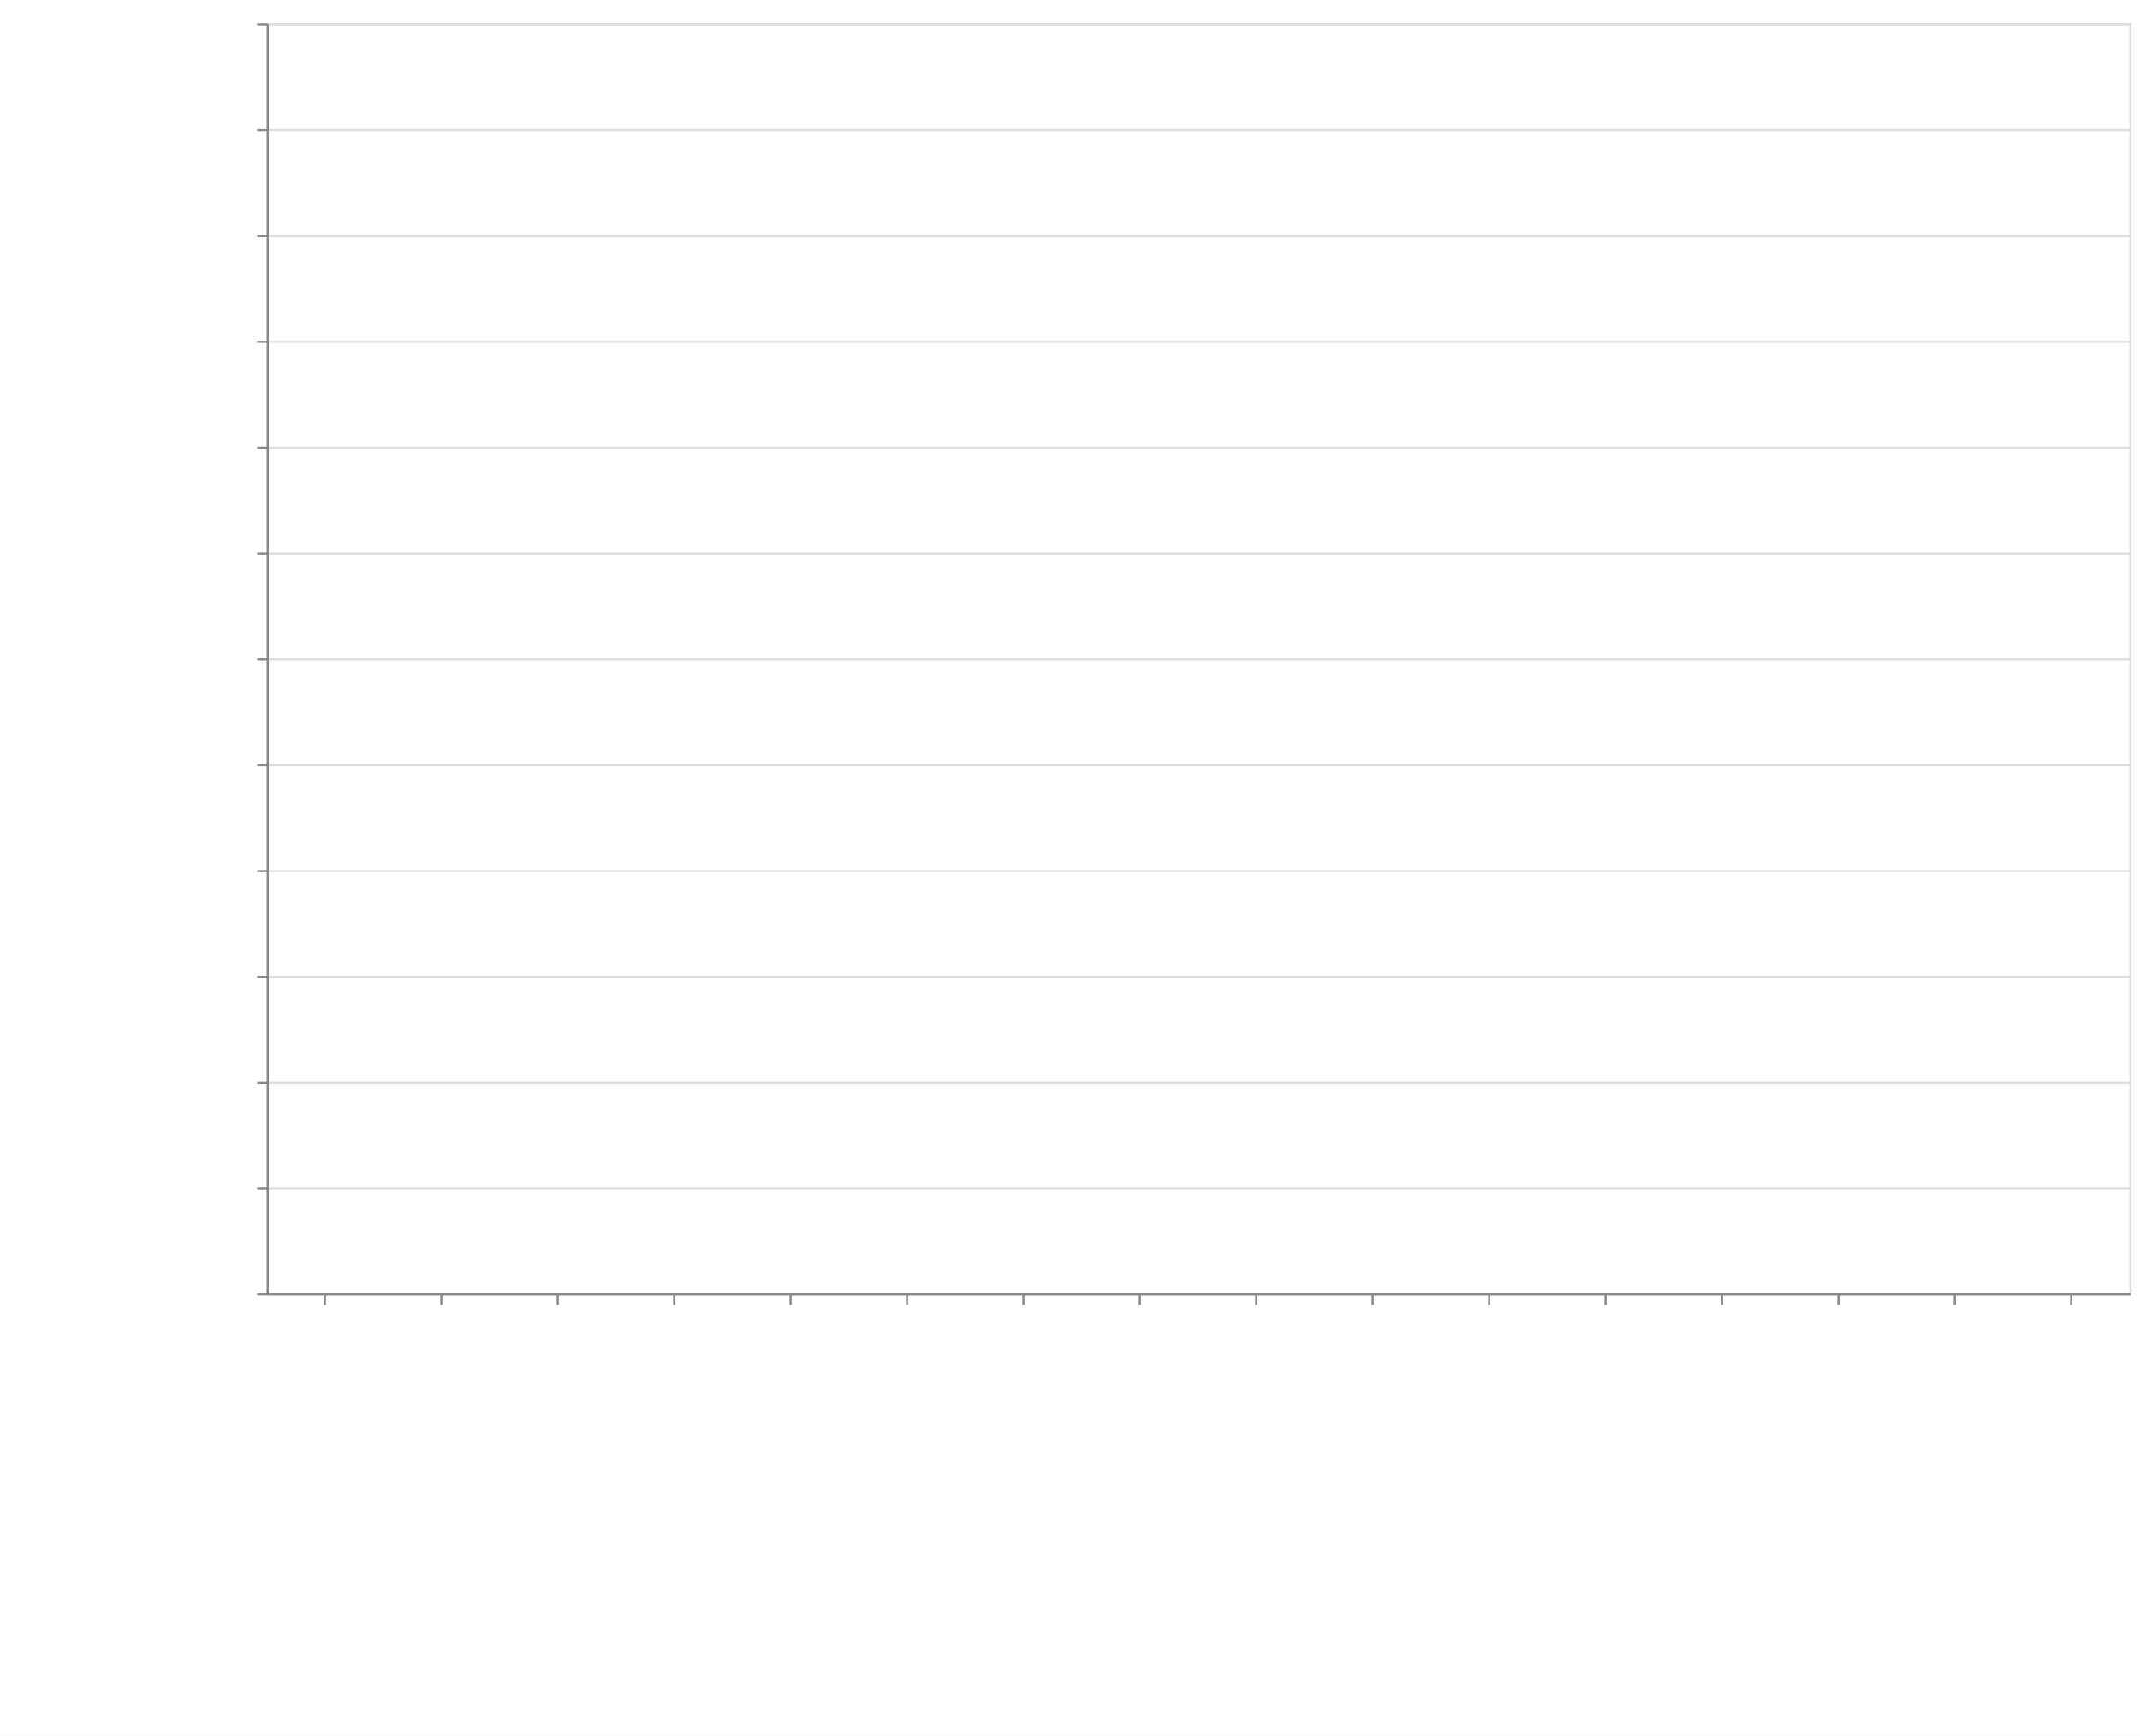
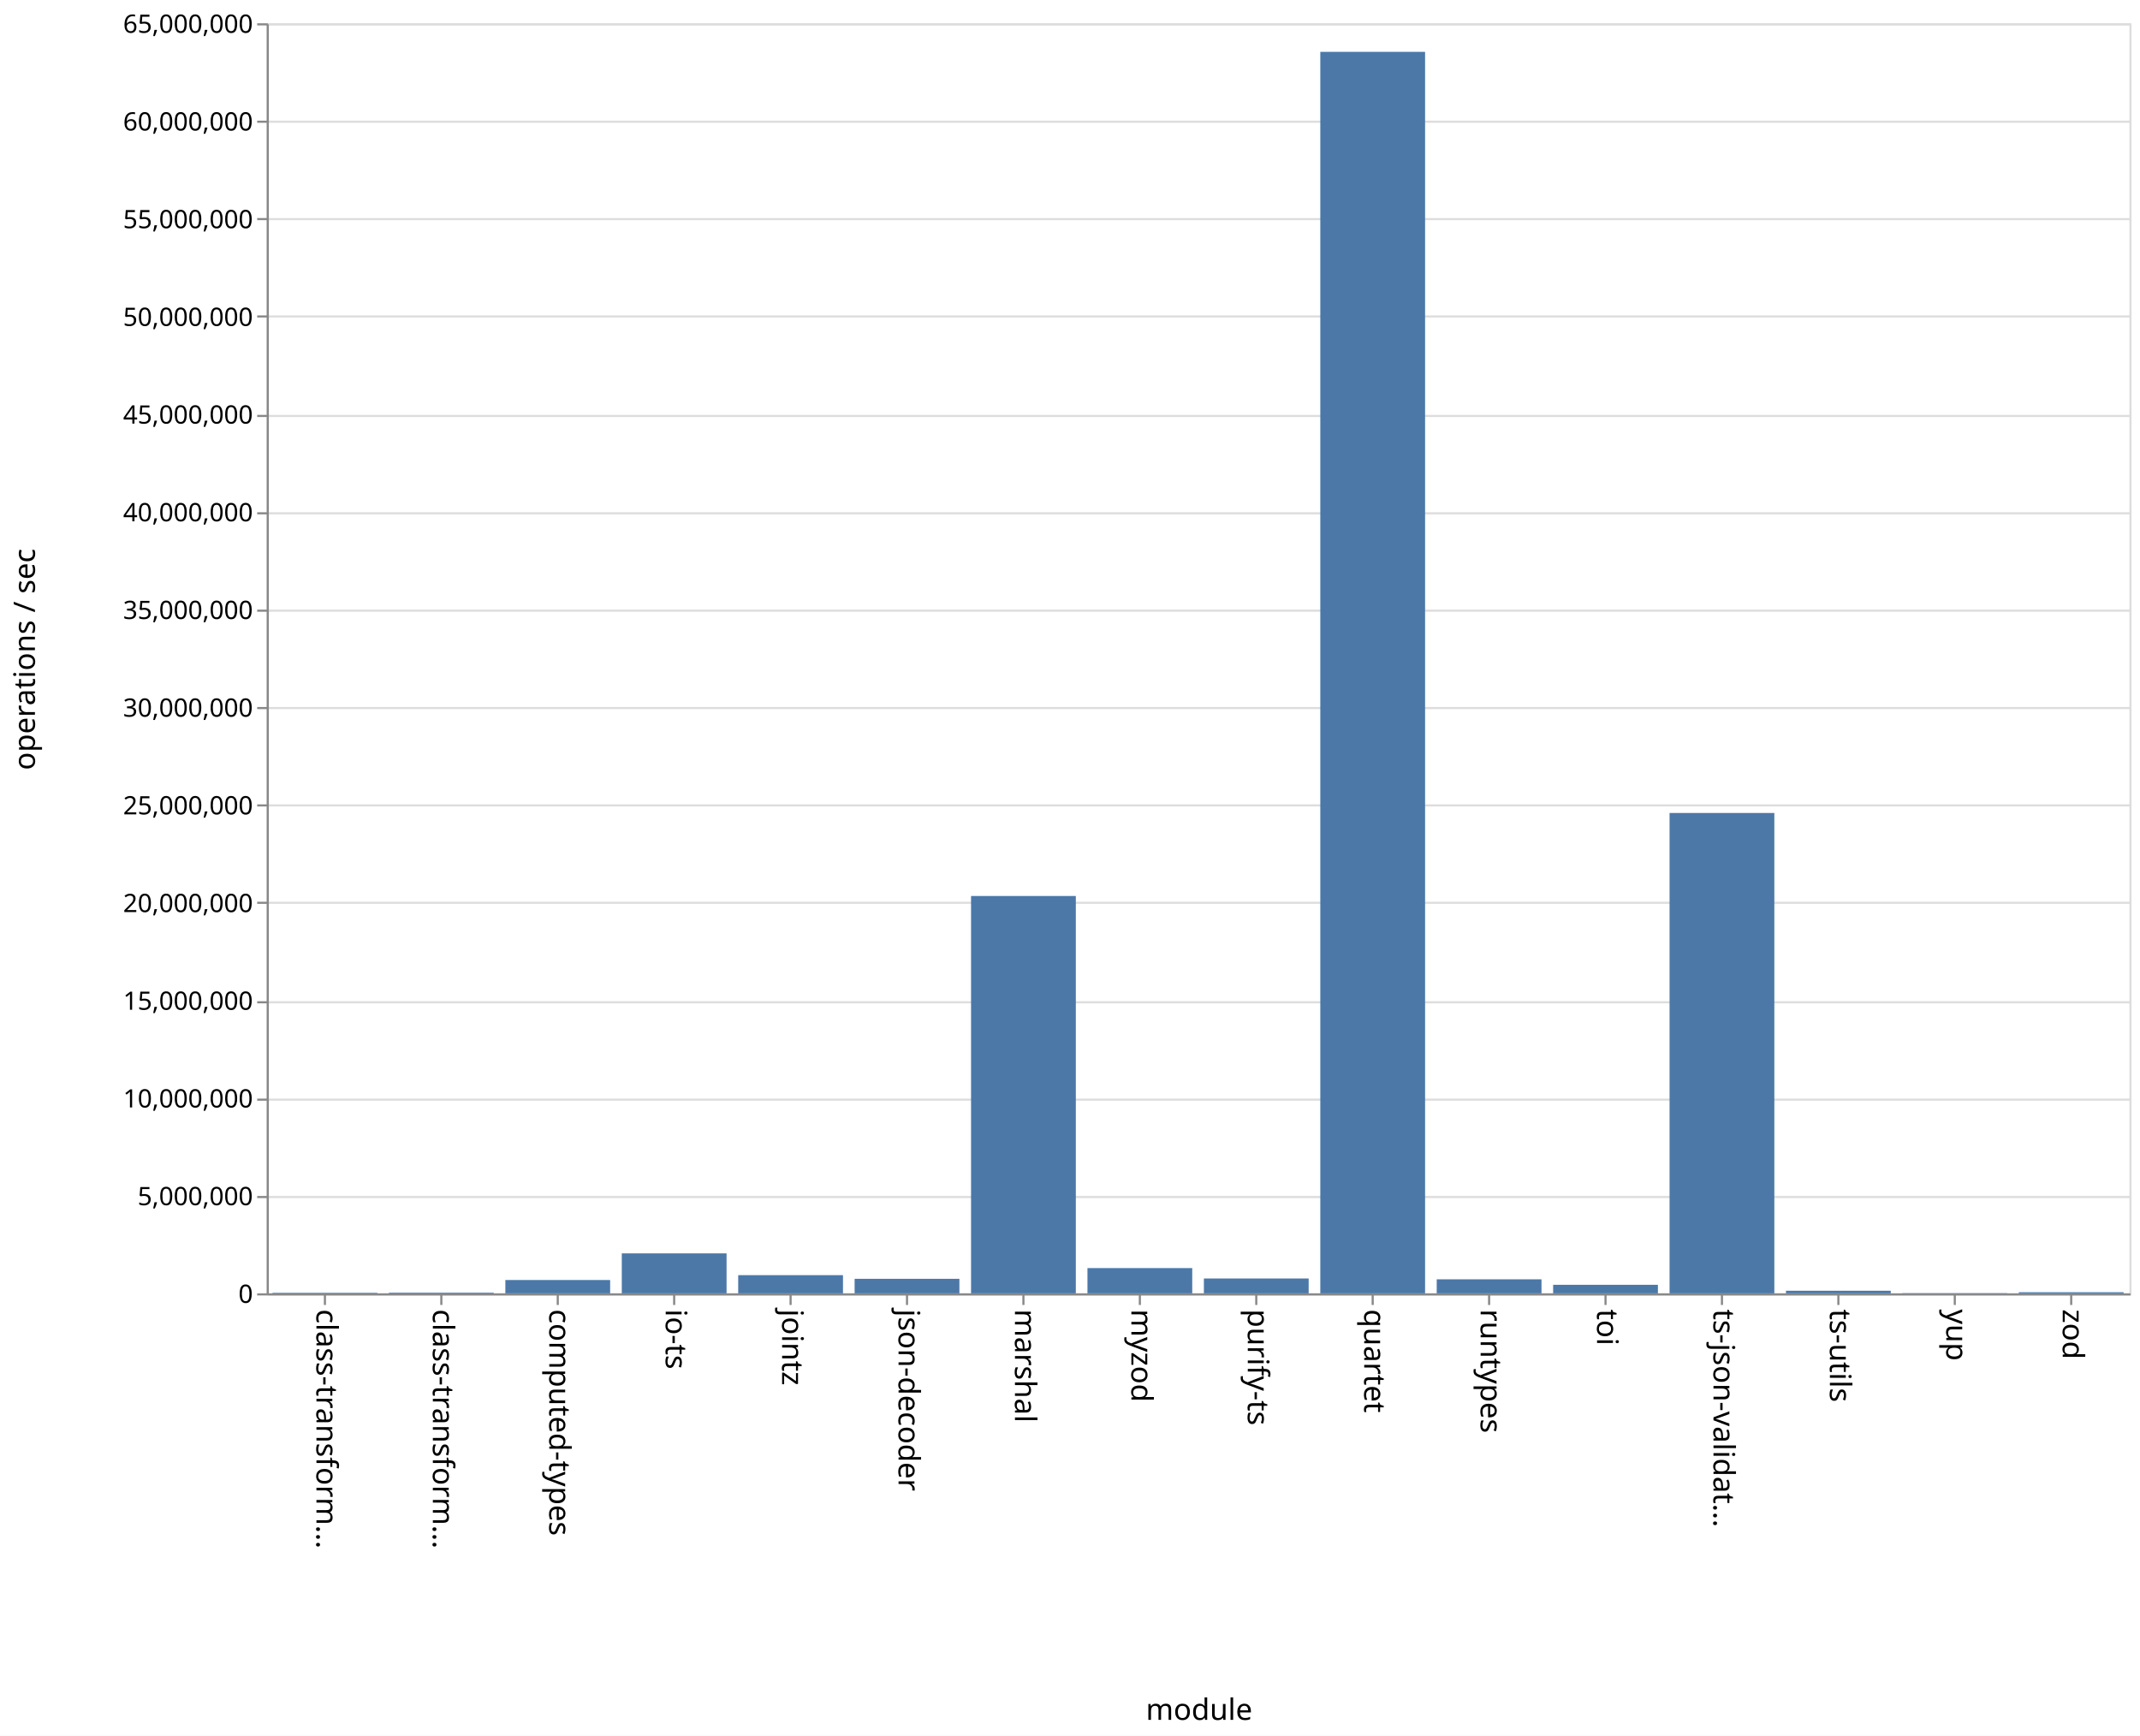
- <svg xmlns="http://www.w3.org/2000/svg" class="marks" width="1011" height="820">
+ <svg xmlns="http://www.w3.org/2000/svg" class="marks" width="1011" height="820" viewBox="0 0 1011 820" version="1.1">
  <defs>
-     <style>
-             .vega-svg-root *{fill:none}.vega-svg-root path{stroke-miterlimit:10}
-         </style>
+     <style>.vega-svg-root * { fill: none; } .vega-svg-root tspan { fill: inherit; } .vega-svg-root path { stroke-miterlimit: 10; }</style>
  </defs>
-   <path fill="#fff" d="M0 0h1011v820H0z" />
-   <g class="vega-svg-root">
-     <g class="mark-group role-frame root" aria-roledescription="group mark container">
-       <path class="background" aria-hidden="true" d="M126.5 11.5h880v600h-880z" stroke="#ddd" />
-       <g class="mark-group role-axis" aria-hidden="true">
-         <path class="background" aria-hidden="true" d="M126.5 11.5z" pointer-events="none" />
-         <g class="mark-rule role-axis-grid" pointer-events="none" stroke="#ddd">
-           <path d="M126.5 611.5h880M126.5 561.5h880M126.5 511.5h880M126.5 461.5h880M126.5 411.5h880M126.5 361.5h880M126.5 311.5h880M126.5 261.5h880M126.5 211.5h880M126.5 161.5h880M126.5 111.5h880M126.5 61.5h880M126.5 11.5h880" />
+   <rect width="1011" height="820" style="fill: white;" />
+   <g class="vega-svg-root" transform="translate(126,11)">
+     <g class="mark-group role-frame root" role="graphics-object" aria-roledescription="group mark container">
+       <g transform="translate(0,0)">
+         <path class="background" aria-hidden="true" d="M0.5,0.5h880v600h-880Z" style="stroke: #ddd;" />
+         <g>
+           <g class="mark-group role-axis" aria-hidden="true">
+             <g transform="translate(0.5,0.5)">
+               <path class="background" aria-hidden="true" d="M0,0h0v0h0Z" style="pointer-events: none;" />
+               <g>
+                 <g class="mark-rule role-axis-grid" style="pointer-events: none;">
+                   <line transform="translate(0,600)" x2="880" y2="0" style="stroke: #ddd; stroke-width: 1; opacity: 1;" />
+                   <line transform="translate(0,554)" x2="880" y2="0" style="stroke: #ddd; stroke-width: 1; opacity: 1;" />
+                   <line transform="translate(0,508)" x2="880" y2="0" style="stroke: #ddd; stroke-width: 1; opacity: 1;" />
+                   <line transform="translate(0,462)" x2="880" y2="0" style="stroke: #ddd; stroke-width: 1; opacity: 1;" />
+                   <line transform="translate(0,415)" x2="880" y2="0" style="stroke: #ddd; stroke-width: 1; opacity: 1;" />
+                   <line transform="translate(0,369)" x2="880" y2="0" style="stroke: #ddd; stroke-width: 1; opacity: 1;" />
+                   <line transform="translate(0,323)" x2="880" y2="0" style="stroke: #ddd; stroke-width: 1; opacity: 1;" />
+                   <line transform="translate(0,277)" x2="880" y2="0" style="stroke: #ddd; stroke-width: 1; opacity: 1;" />
+                   <line transform="translate(0,231)" x2="880" y2="0" style="stroke: #ddd; stroke-width: 1; opacity: 1;" />
+                   <line transform="translate(0,185)" x2="880" y2="0" style="stroke: #ddd; stroke-width: 1; opacity: 1;" />
+                   <line transform="translate(0,138)" x2="880" y2="0" style="stroke: #ddd; stroke-width: 1; opacity: 1;" />
+                   <line transform="translate(0,92)" x2="880" y2="0" style="stroke: #ddd; stroke-width: 1; opacity: 1;" />
+                   <line transform="translate(0,46)" x2="880" y2="0" style="stroke: #ddd; stroke-width: 1; opacity: 1;" />
+                   <line transform="translate(0,0)" x2="880" y2="0" style="stroke: #ddd; stroke-width: 1; opacity: 1;" />
+                 </g>
+               </g>
+               <path class="foreground" aria-hidden="true" d="" style="pointer-events: none; display: none;" />
+             </g>
+           </g>
+           <g class="mark-group role-axis" role="graphics-symbol" aria-roledescription="axis" aria-label="X-axis titled 'module' for a discrete scale with 16 values: class-transformer-validator-async, class-transformer-validator-sync, computed-types, io-ts, jointz, ending with zod">
+             <g transform="translate(0.5,600.5)">
+               <path class="background" aria-hidden="true" d="M0,0h0v0h0Z" style="pointer-events: none;" />
+               <g>
+                 <g class="mark-rule role-axis-tick" style="pointer-events: none;">
+                   <line transform="translate(27,0)" x2="0" y2="5" style="stroke: #888; stroke-width: 1; opacity: 1;" />
+                   <line transform="translate(82,0)" x2="0" y2="5" style="stroke: #888; stroke-width: 1; opacity: 1;" />
+                   <line transform="translate(137,0)" x2="0" y2="5" style="stroke: #888; stroke-width: 1; opacity: 1;" />
+                   <line transform="translate(192,0)" x2="0" y2="5" style="stroke: #888; stroke-width: 1; opacity: 1;" />
+                   <line transform="translate(247,0)" x2="0" y2="5" style="stroke: #888; stroke-width: 1; opacity: 1;" />
+                   <line transform="translate(302,0)" x2="0" y2="5" style="stroke: #888; stroke-width: 1; opacity: 1;" />
+                   <line transform="translate(357,0)" x2="0" y2="5" style="stroke: #888; stroke-width: 1; opacity: 1;" />
+                   <line transform="translate(412,0)" x2="0" y2="5" style="stroke: #888; stroke-width: 1; opacity: 1;" />
+                   <line transform="translate(467,0)" x2="0" y2="5" style="stroke: #888; stroke-width: 1; opacity: 1;" />
+                   <line transform="translate(522,0)" x2="0" y2="5" style="stroke: #888; stroke-width: 1; opacity: 1;" />
+                   <line transform="translate(577,0)" x2="0" y2="5" style="stroke: #888; stroke-width: 1; opacity: 1;" />
+                   <line transform="translate(632,0)" x2="0" y2="5" style="stroke: #888; stroke-width: 1; opacity: 1;" />
+                   <line transform="translate(687,0)" x2="0" y2="5" style="stroke: #888; stroke-width: 1; opacity: 1;" />
+                   <line transform="translate(742,0)" x2="0" y2="5" style="stroke: #888; stroke-width: 1; opacity: 1;" />
+                   <line transform="translate(797,0)" x2="0" y2="5" style="stroke: #888; stroke-width: 1; opacity: 1;" />
+                   <line transform="translate(852,0)" x2="0" y2="5" style="stroke: #888; stroke-width: 1; opacity: 1;" />
+                 </g>
+                 <g class="mark-text role-axis-label" style="pointer-events: none;">
+                   <text text-anchor="start" transform="translate(27,7) rotate(90) translate(0,4)" style="font-family: sans-serif; font-size: 14px; fill: #000; opacity: 1;">class-transform…</text>
+                   <text text-anchor="start" transform="translate(82,7) rotate(90) translate(0,4)" style="font-family: sans-serif; font-size: 14px; fill: #000; opacity: 1;">class-transform…</text>
+                   <text text-anchor="start" transform="translate(137,7) rotate(90) translate(0,4)" style="font-family: sans-serif; font-size: 14px; fill: #000; opacity: 1;">computed-types</text>
+                   <text text-anchor="start" transform="translate(192,7) rotate(90) translate(0,4)" style="font-family: sans-serif; font-size: 14px; fill: #000; opacity: 1;">io-ts</text>
+                   <text text-anchor="start" transform="translate(247,7) rotate(90) translate(0,4)" style="font-family: sans-serif; font-size: 14px; fill: #000; opacity: 1;">jointz</text>
+                   <text text-anchor="start" transform="translate(302,7) rotate(90) translate(0,4)" style="font-family: sans-serif; font-size: 14px; fill: #000; opacity: 1;">json-decoder</text>
+                   <text text-anchor="start" transform="translate(357,7) rotate(90) translate(0,4)" style="font-family: sans-serif; font-size: 14px; fill: #000; opacity: 1;">marshal</text>
+                   <text text-anchor="start" transform="translate(412,7) rotate(90) translate(0,4)" style="font-family: sans-serif; font-size: 14px; fill: #000; opacity: 1;">myzod</text>
+                   <text text-anchor="start" transform="translate(467,7) rotate(90) translate(0,4)" style="font-family: sans-serif; font-size: 14px; fill: #000; opacity: 1;">purify-ts</text>
+                   <text text-anchor="start" transform="translate(522,7) rotate(90) translate(0,4)" style="font-family: sans-serif; font-size: 14px; fill: #000; opacity: 1;">quartet</text>
+                   <text text-anchor="start" transform="translate(577,7) rotate(90) translate(0,4)" style="font-family: sans-serif; font-size: 14px; fill: #000; opacity: 1;">runtypes</text>
+                   <text text-anchor="start" transform="translate(632,7) rotate(90) translate(0,4)" style="font-family: sans-serif; font-size: 14px; fill: #000; opacity: 1;">toi</text>
+                   <text text-anchor="start" transform="translate(687,7) rotate(90) translate(0,4)" style="font-family: sans-serif; font-size: 14px; fill: #000; opacity: 1;">ts-json-validat…</text>
+                   <text text-anchor="start" transform="translate(742,7) rotate(90) translate(0,4)" style="font-family: sans-serif; font-size: 14px; fill: #000; opacity: 1;">ts-utils</text>
+                   <text text-anchor="start" transform="translate(797,7) rotate(90) translate(0,4)" style="font-family: sans-serif; font-size: 14px; fill: #000; opacity: 1;">yup</text>
+                   <text text-anchor="start" transform="translate(852,7) rotate(90) translate(0,4)" style="font-family: sans-serif; font-size: 14px; fill: #000; opacity: 1;">zod</text>
+                 </g>
+                 <g class="mark-rule role-axis-domain" style="pointer-events: none;">
+                   <line transform="translate(0,0)" x2="880" y2="0" style="stroke: #888; stroke-width: 1; opacity: 1;" />
+                 </g>
+                 <g class="mark-text role-axis-title" style="pointer-events: none;">
+                   <text text-anchor="middle" transform="translate(440,201)" style="font-family: sans-serif; font-size: 14px; font-weight: normal; fill: #000; opacity: 1;">module</text>
+                 </g>
+               </g>
+               <path class="foreground" aria-hidden="true" d="" style="pointer-events: none; display: none;" />
+             </g>
+           </g>
+           <g class="mark-group role-axis" role="graphics-symbol" aria-roledescription="axis" aria-label="Y-axis titled 'operations / sec' for a linear scale with values from 0 to 65,000,000">
+             <g transform="translate(0.5,0.5)">
+               <path class="background" aria-hidden="true" d="M0,0h0v0h0Z" style="pointer-events: none;" />
+               <g>
+                 <g class="mark-rule role-axis-tick" style="pointer-events: none;">
+                   <line transform="translate(0,600)" x2="-5" y2="0" style="stroke: #888; stroke-width: 1; opacity: 1;" />
+                   <line transform="translate(0,554)" x2="-5" y2="0" style="stroke: #888; stroke-width: 1; opacity: 1;" />
+                   <line transform="translate(0,508)" x2="-5" y2="0" style="stroke: #888; stroke-width: 1; opacity: 1;" />
+                   <line transform="translate(0,462)" x2="-5" y2="0" style="stroke: #888; stroke-width: 1; opacity: 1;" />
+                   <line transform="translate(0,415)" x2="-5" y2="0" style="stroke: #888; stroke-width: 1; opacity: 1;" />
+                   <line transform="translate(0,369)" x2="-5" y2="0" style="stroke: #888; stroke-width: 1; opacity: 1;" />
+                   <line transform="translate(0,323)" x2="-5" y2="0" style="stroke: #888; stroke-width: 1; opacity: 1;" />
+                   <line transform="translate(0,277)" x2="-5" y2="0" style="stroke: #888; stroke-width: 1; opacity: 1;" />
+                   <line transform="translate(0,231)" x2="-5" y2="0" style="stroke: #888; stroke-width: 1; opacity: 1;" />
+                   <line transform="translate(0,185)" x2="-5" y2="0" style="stroke: #888; stroke-width: 1; opacity: 1;" />
+                   <line transform="translate(0,138)" x2="-5" y2="0" style="stroke: #888; stroke-width: 1; opacity: 1;" />
+                   <line transform="translate(0,92)" x2="-5" y2="0" style="stroke: #888; stroke-width: 1; opacity: 1;" />
+                   <line transform="translate(0,46)" x2="-5" y2="0" style="stroke: #888; stroke-width: 1; opacity: 1;" />
+                   <line transform="translate(0,0)" x2="-5" y2="0" style="stroke: #888; stroke-width: 1; opacity: 1;" />
+                 </g>
+                 <g class="mark-text role-axis-label" style="pointer-events: none;">
+                   <text text-anchor="end" transform="translate(-7,604)" style="font-family: sans-serif; font-size: 12px; fill: #000; opacity: 1;">0</text>
+                   <text text-anchor="end" transform="translate(-7,557.8462)" style="font-family: sans-serif; font-size: 12px; fill: #000; opacity: 1;">5,000,000</text>
+                   <text text-anchor="end" transform="translate(-7,511.6923)" style="font-family: sans-serif; font-size: 12px; fill: #000; opacity: 1;">10,000,000</text>
+                   <text text-anchor="end" transform="translate(-7,465.5385)" style="font-family: sans-serif; font-size: 12px; fill: #000; opacity: 1;">15,000,000</text>
+                   <text text-anchor="end" transform="translate(-7,419.3846)" style="font-family: sans-serif; font-size: 12px; fill: #000; opacity: 1;">20,000,000</text>
+                   <text text-anchor="end" transform="translate(-7,373.2308)" style="font-family: sans-serif; font-size: 12px; fill: #000; opacity: 1;">25,000,000</text>
+                   <text text-anchor="end" transform="translate(-7,327.0769)" style="font-family: sans-serif; font-size: 12px; fill: #000; opacity: 1;">30,000,000</text>
+                   <text text-anchor="end" transform="translate(-7,280.9231)" style="font-family: sans-serif; font-size: 12px; fill: #000; opacity: 1;">35,000,000</text>
+                   <text text-anchor="end" transform="translate(-7,234.7692)" style="font-family: sans-serif; font-size: 12px; fill: #000; opacity: 1;">40,000,000</text>
+                   <text text-anchor="end" transform="translate(-7,188.6154)" style="font-family: sans-serif; font-size: 12px; fill: #000; opacity: 1;">45,000,000</text>
+                   <text text-anchor="end" transform="translate(-7,142.4615)" style="font-family: sans-serif; font-size: 12px; fill: #000; opacity: 1;">50,000,000</text>
+                   <text text-anchor="end" transform="translate(-7,96.30769)" style="font-family: sans-serif; font-size: 12px; fill: #000; opacity: 1;">55,000,000</text>
+                   <text text-anchor="end" transform="translate(-7,50.15385)" style="font-family: sans-serif; font-size: 12px; fill: #000; opacity: 1;">60,000,000</text>
+                   <text text-anchor="end" transform="translate(-7,4)" style="font-family: sans-serif; font-size: 12px; fill: #000; opacity: 1;">65,000,000</text>
+                 </g>
+                 <g class="mark-rule role-axis-domain" style="pointer-events: none;">
+                   <line transform="translate(0,600)" x2="0" y2="-600" style="stroke: #888; stroke-width: 1; opacity: 1;" />
+                 </g>
+                 <g class="mark-text role-axis-title" style="pointer-events: none;">
+                   <text text-anchor="middle" transform="translate(-107,300) rotate(-90) translate(0,-3)" style="font-family: sans-serif; font-size: 14px; font-weight: normal; fill: #000; opacity: 1;">operations / sec</text>
+                 </g>
+               </g>
+               <path class="foreground" aria-hidden="true" d="" style="pointer-events: none; display: none;" />
+             </g>
+           </g>
+           <g class="mark-rect role-mark marks" role="graphics-object" aria-roledescription="rect mark container">
+             <path aria-label="operations / sec: 27612; module: class-transformer-validator-async" role="graphics-symbol" aria-roledescription="bar" d="M2.75,599.745h49.5v0.255h-49.5Z" style="fill: #4c78a8;" />
+             <path aria-label="operations / sec: 33862; module: class-transformer-validator-sync" role="graphics-symbol" aria-roledescription="bar" d="M57.75,599.687h49.5v0.313h-49.5Z" style="fill: #4c78a8;" />
+             <path aria-label="operations / sec: 682038; module: computed-types" role="graphics-symbol" aria-roledescription="bar" d="M112.75,593.704h49.5v6.296h-49.5Z" style="fill: #4c78a8;" />
+             <path aria-label="operations / sec: 2045669; module: io-ts" role="graphics-symbol" aria-roledescription="bar" d="M167.75,581.117h49.5v18.883h-49.5Z" style="fill: #4c78a8;" />
+             <path aria-label="operations / sec: 930353; module: jointz" role="graphics-symbol" aria-roledescription="bar" d="M222.75,591.412h49.5v8.588h-49.5Z" style="fill: #4c78a8;" />
+             <path aria-label="operations / sec: 743426; module: json-decoder" role="graphics-symbol" aria-roledescription="bar" d="M277.75,593.138h49.5v6.862h-49.5Z" style="fill: #4c78a8;" />
+             <path aria-label="operations / sec: 20335427; module: marshal" role="graphics-symbol" aria-roledescription="bar" d="M332.75,412.288h49.5v187.712h-49.5Z" style="fill: #4c78a8;" />
+             <path aria-label="operations / sec: 1292455; module: myzod" role="graphics-symbol" aria-roledescription="bar" d="M387.75,588.07h49.5v11.93h-49.5Z" style="fill: #4c78a8;" />
+             <path aria-label="operations / sec: 760203; module: purify-ts" role="graphics-symbol" aria-roledescription="bar" d="M442.75,592.983h49.5v7.017h-49.5Z" style="fill: #4c78a8;" />
+             <path aria-label="operations / sec: 63537497; module: quartet" role="graphics-symbol" aria-roledescription="bar" d="M497.75,13.5h49.5v586.5h-49.5Z" style="fill: #4c78a8;" />
+             <path aria-label="operations / sec: 717584; module: runtypes" role="graphics-symbol" aria-roledescription="bar" d="M552.75,593.376h49.5v6.624h-49.5Z" style="fill: #4c78a8;" />
+             <path aria-label="operations / sec: 437065; module: toi" role="graphics-symbol" aria-roledescription="bar" d="M607.75,595.966h49.5v4.034h-49.5Z" style="fill: #4c78a8;" />
+             <path aria-label="operations / sec: 24584186; module: ts-json-validator" role="graphics-symbol" aria-roledescription="bar" d="M662.75,373.069h49.5v226.931h-49.5Z" style="fill: #4c78a8;" />
+             <path aria-label="operations / sec: 132964; module: ts-utils" role="graphics-symbol" aria-roledescription="bar" d="M717.75,598.773h49.5v1.227h-49.5Z" style="fill: #4c78a8;" />
+             <path aria-label="operations / sec: 11640; module: yup" role="graphics-symbol" aria-roledescription="bar" d="M772.75,599.893h49.5v0.107h-49.5Z" style="fill: #4c78a8;" />
+             <path aria-label="operations / sec: 57428; module: zod" role="graphics-symbol" aria-roledescription="bar" d="M827.75,599.47h49.5v0.53h-49.5Z" style="fill: #4c78a8;" />
+           </g>
        </g>
-       </g>
-       <g class="mark-group role-axis" aria-roledescription="axis" aria-label="X-axis titled 'module' for a discrete scale with 16 values: class-transformer-validator-async, class-transformer-validator-sync, computed-types, io-ts, jointz, ending with zod">
-         <path class="background" aria-hidden="true" d="M126.5 611.5z" pointer-events="none" />
-         <g class="mark-rule role-axis-tick" pointer-events="none" stroke="#888">
-           <path d="M153.5 611.5v5M208.5 611.5v5M263.5 611.5v5M318.5 611.5v5M373.5 611.5v5M428.5 611.5v5M483.5 611.5v5M538.5 611.5v5M593.5 611.5v5M648.5 611.5v5M703.5 611.5v5M758.5 611.5v5M813.5 611.5v5M868.5 611.5v5M923.5 611.5v5M978.5 611.5v5" />
-         </g>
-         <g class="mark-text role-axis-label" pointer-events="none" font-family="sans-serif" font-size="14">
-           <text transform="rotate(90 -234.5 384)">
-                         class-transform…
-                     </text>
-           <text transform="rotate(90 -207 411.5)">
-                         class-transform…
-                     </text>
-           <text transform="rotate(90 -179.5 439)">
-                         computed-types
-                     </text>
-           <text transform="rotate(90 -152 466.5)">
-                         io-ts
-                     </text>
-           <text transform="rotate(90 -124.5 494)">
-                         jointz
-                     </text>
-           <text transform="rotate(90 -97 521.5)">
-                         json-decoder
-                     </text>
-           <text transform="rotate(90 -69.5 549)">
-                         marshal
-                     </text>
-           <text transform="rotate(90 -42 576.5)">
-                         myzod
-                     </text>
-           <text transform="rotate(90 -14.5 604)">
-                         purify-ts
-                     </text>
-           <text transform="rotate(90 13 631.5)">
-                         quartet
-                     </text>
-           <text transform="rotate(90 40.5 659)">
-                         runtypes
-                     </text>
-           <text transform="rotate(90 68 686.5)">
-                         toi
-                     </text>
-           <text transform="rotate(90 95.5 714)">
-                         ts-json-validat…
-                     </text>
-           <text transform="rotate(90 123 741.5)">
-                         ts-utils
-                     </text>
-           <text transform="rotate(90 150.5 769)">
-                         yup
-                     </text>
-           <text transform="rotate(90 178 796.5)">
-                         zod
-                     </text>
-         </g>
-         <path stroke="#888" d="M126.5 611.5h880" pointer-events="none" />
-         <text text-anchor="middle" transform="translate(566.5 812.5)" font-family="sans-serif" font-size="14" font-weight="400" pointer-events="none">
-                     module
-                 </text>
-       </g>
-       <g class="mark-group role-axis" aria-roledescription="axis" aria-label="Y-axis titled 'operations / sec' for a linear scale with values from 0 to 60,000,000">
-         <path class="background" aria-hidden="true" d="M126.5 11.5z" pointer-events="none" />
-         <g class="mark-rule role-axis-tick" pointer-events="none" stroke="#888">
-           <path d="M126.5 611.5h-5M126.5 561.5h-5M126.5 511.5h-5M126.5 461.5h-5M126.5 411.5h-5M126.5 361.5h-5M126.5 311.5h-5M126.5 261.5h-5M126.5 211.5h-5M126.5 161.5h-5M126.5 111.5h-5M126.5 61.5h-5M126.5 11.5h-5" />
-         </g>
-         <g class="mark-text role-axis-label" pointer-events="none" text-anchor="end" font-family="sans-serif" font-size="12">
-           <text transform="translate(119.5 615.5)">
-                         0
-                     </text>
-           <text transform="translate(119.5 565.5)">
-                         5,000,000
-                     </text>
-           <text transform="translate(119.5 515.5)">
-                         10,000,000
-                     </text>
-           <text transform="translate(119.5 465.5)">
-                         15,000,000
-                     </text>
-           <text transform="translate(119.5 415.5)">
-                         20,000,000
-                     </text>
-           <text transform="translate(119.5 365.5)">
-                         25,000,000
-                     </text>
-           <text transform="translate(119.5 315.5)">
-                         30,000,000
-                     </text>
-           <text transform="translate(119.5 265.5)">
-                         35,000,000
-                     </text>
-           <text transform="translate(119.5 215.5)">
-                         40,000,000
-                     </text>
-           <text transform="translate(119.5 165.5)">
-                         45,000,000
-                     </text>
-           <text transform="translate(119.5 115.5)">
-                         50,000,000
-                     </text>
-           <text transform="translate(119.5 65.5)">
-                         55,000,000
-                     </text>
-           <text transform="translate(119.5 15.5)">
-                         60,000,000
-                     </text>
-         </g>
-         <path stroke="#888" d="M126.5 611.5v-600" pointer-events="none" />
-         <text text-anchor="middle" transform="rotate(-90 164 147.5)" font-family="sans-serif" font-size="14" font-weight="400" pointer-events="none">
-                     operations / sec
-                 </text>
-       </g>
-       <g class="mark-rect role-mark marks" aria-roledescription="rect mark container" fill="#4c78a8">
-         <path aria-label="operations / sec: 35993; module: class-transformer-validator-async" aria-roledescription="bar" d="M128.75 610.64h49.5v.36h-49.5z" />
-         <path aria-label="operations / sec: 42764; module: class-transformer-validator-sync" aria-roledescription="bar" d="M183.75 610.572h49.5V611h-49.5z" />
-         <path aria-label="operations / sec: 736870; module: computed-types" aria-roledescription="bar" d="M238.75 603.631h49.5V611h-49.5z" />
-         <path aria-label="operations / sec: 2165999; module: io-ts" aria-roledescription="bar" d="M293.75 589.34h49.5V611h-49.5z" />
-         <path aria-label="operations / sec: 908235; module: jointz" aria-roledescription="bar" d="M348.75 601.918h49.5V611h-49.5z" />
-         <path aria-label="operations / sec: 751531; module: json-decoder" aria-roledescription="bar" d="M403.75 603.485h49.5V611h-49.5z" />
-         <path aria-label="operations / sec: 4258156; module: marshal" aria-roledescription="bar" d="M458.75 568.418h49.5V611h-49.5z" />
-         <path aria-label="operations / sec: 1365385; module: myzod" aria-roledescription="bar" d="M513.75 597.346h49.5V611h-49.5z" />
-         <path aria-label="operations / sec: 788505; module: purify-ts" aria-roledescription="bar" d="M568.75 603.115h49.5V611h-49.5z" />
-         <path aria-label="operations / sec: 57465679; module: quartet" aria-roledescription="bar" d="M623.75 36.343h49.5V611h-49.5z" />
-         <path aria-label="operations / sec: 745908; module: runtypes" aria-roledescription="bar" d="M678.75 603.54h49.5V611h-49.5z" />
-         <path aria-label="operations / sec: 437771; module: toi" aria-roledescription="bar" d="M733.75 606.622h49.5V611h-49.5z" />
-         <path aria-label="operations / sec: 32270720; module: ts-json-validator" aria-roledescription="bar" d="M788.75 288.293h49.5V611h-49.5z" />
-         <path aria-label="operations / sec: 127579; module: ts-utils" aria-roledescription="bar" d="M843.75 609.724h49.5V611h-49.5z" />
-         <path aria-label="operations / sec: 16167; module: yup" aria-roledescription="bar" d="M898.75 610.838h49.5V611h-49.5z" />
-         <path aria-label="operations / sec: 60804; module: zod" aria-roledescription="bar" d="M953.75 610.392h49.5V611h-49.5z" />
+         <path class="foreground" aria-hidden="true" d="" style="display: none;" />
      </g>
    </g>
  </g>
</svg>
